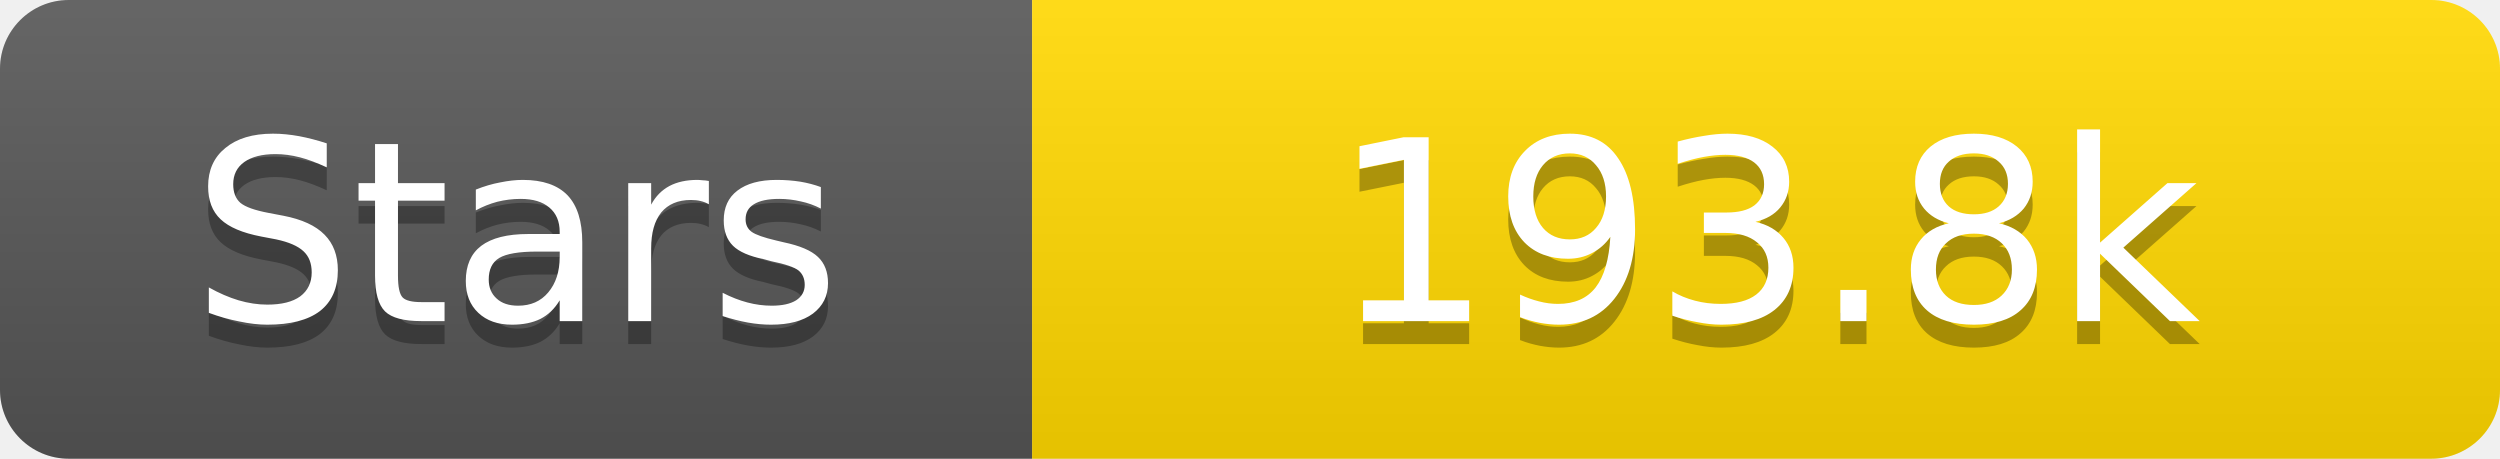
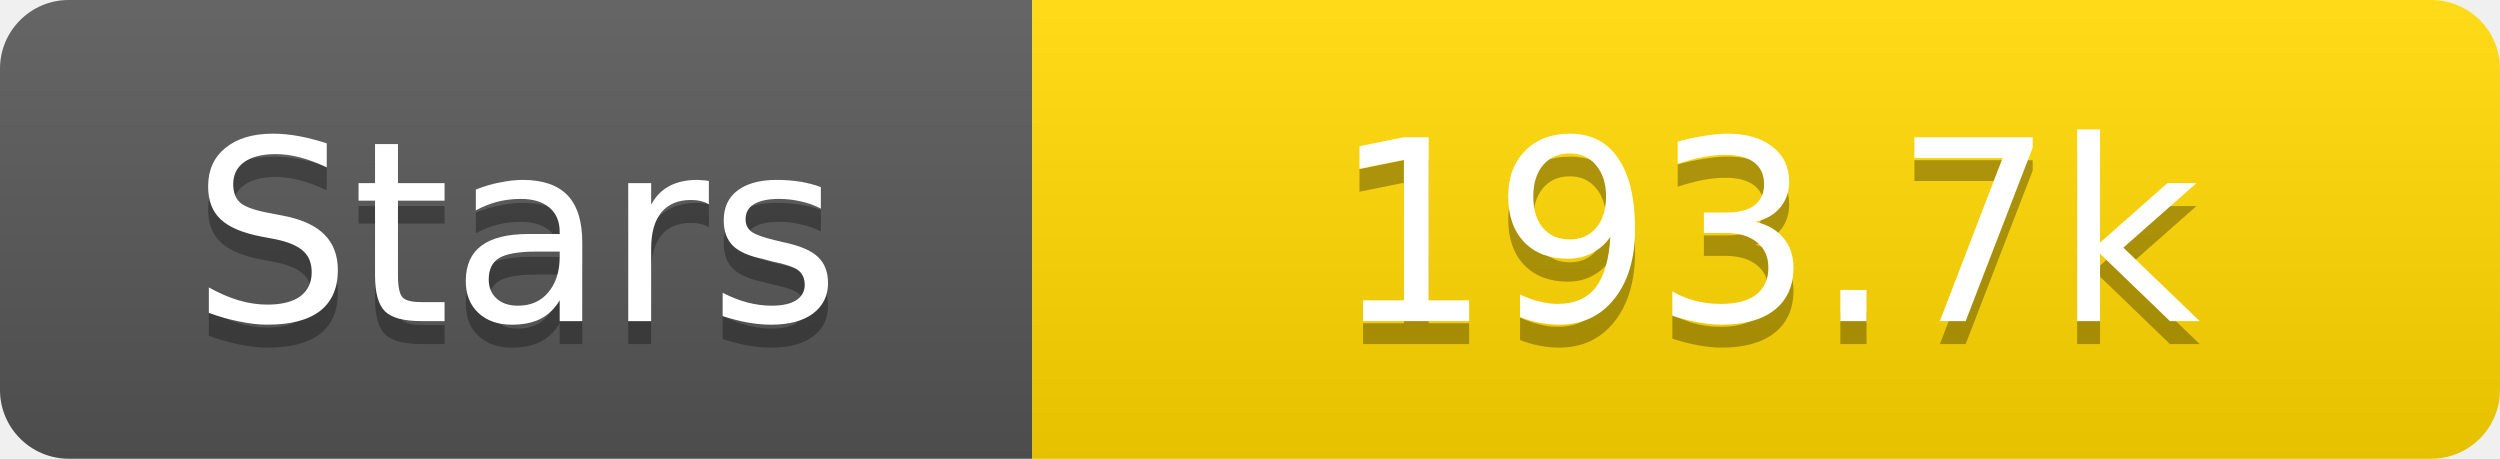
<svg xmlns="http://www.w3.org/2000/svg" width="109" height="20">
  <linearGradient id="s" x2="0" y2="100%">
    <stop offset="0" stop-color="#fff" stop-opacity=".1" />
    <stop offset="1" stop-opacity=".1" />
  </linearGradient>
  <clipPath id="r">
    <rect width="109" height="20" rx="3" fill="#fff" />
  </clipPath>
  <g clip-path="url(#r)">
    <rect width="45" height="20" fill="#555" />
    <rect x="45" width="64" height="20" fill="#ffd700" />
    <rect width="109" height="20" fill="url(#s)" />
  </g>
  <g fill="#fff" text-anchor="middle" font-family="Verdana,Geneva,DejaVu Sans,sans-serif" text-rendering="geometricPrecision" font-size="11">
    <text x="22.5" y="15" fill="#010101" fill-opacity=".3">Stars</text>
    <text x="22.5" y="14">Stars</text>
-     <text x="77.0" y="15" fill="#010101" fill-opacity=".3">193.8k</text>
-     <text x="77.0" y="14">193.8k</text>
+     <text x="77.0" y="15" fill="#010101" fill-opacity=".3">193.7k</text>
+     <text x="77.0" y="14">193.7k</text>
  </g>
</svg>
